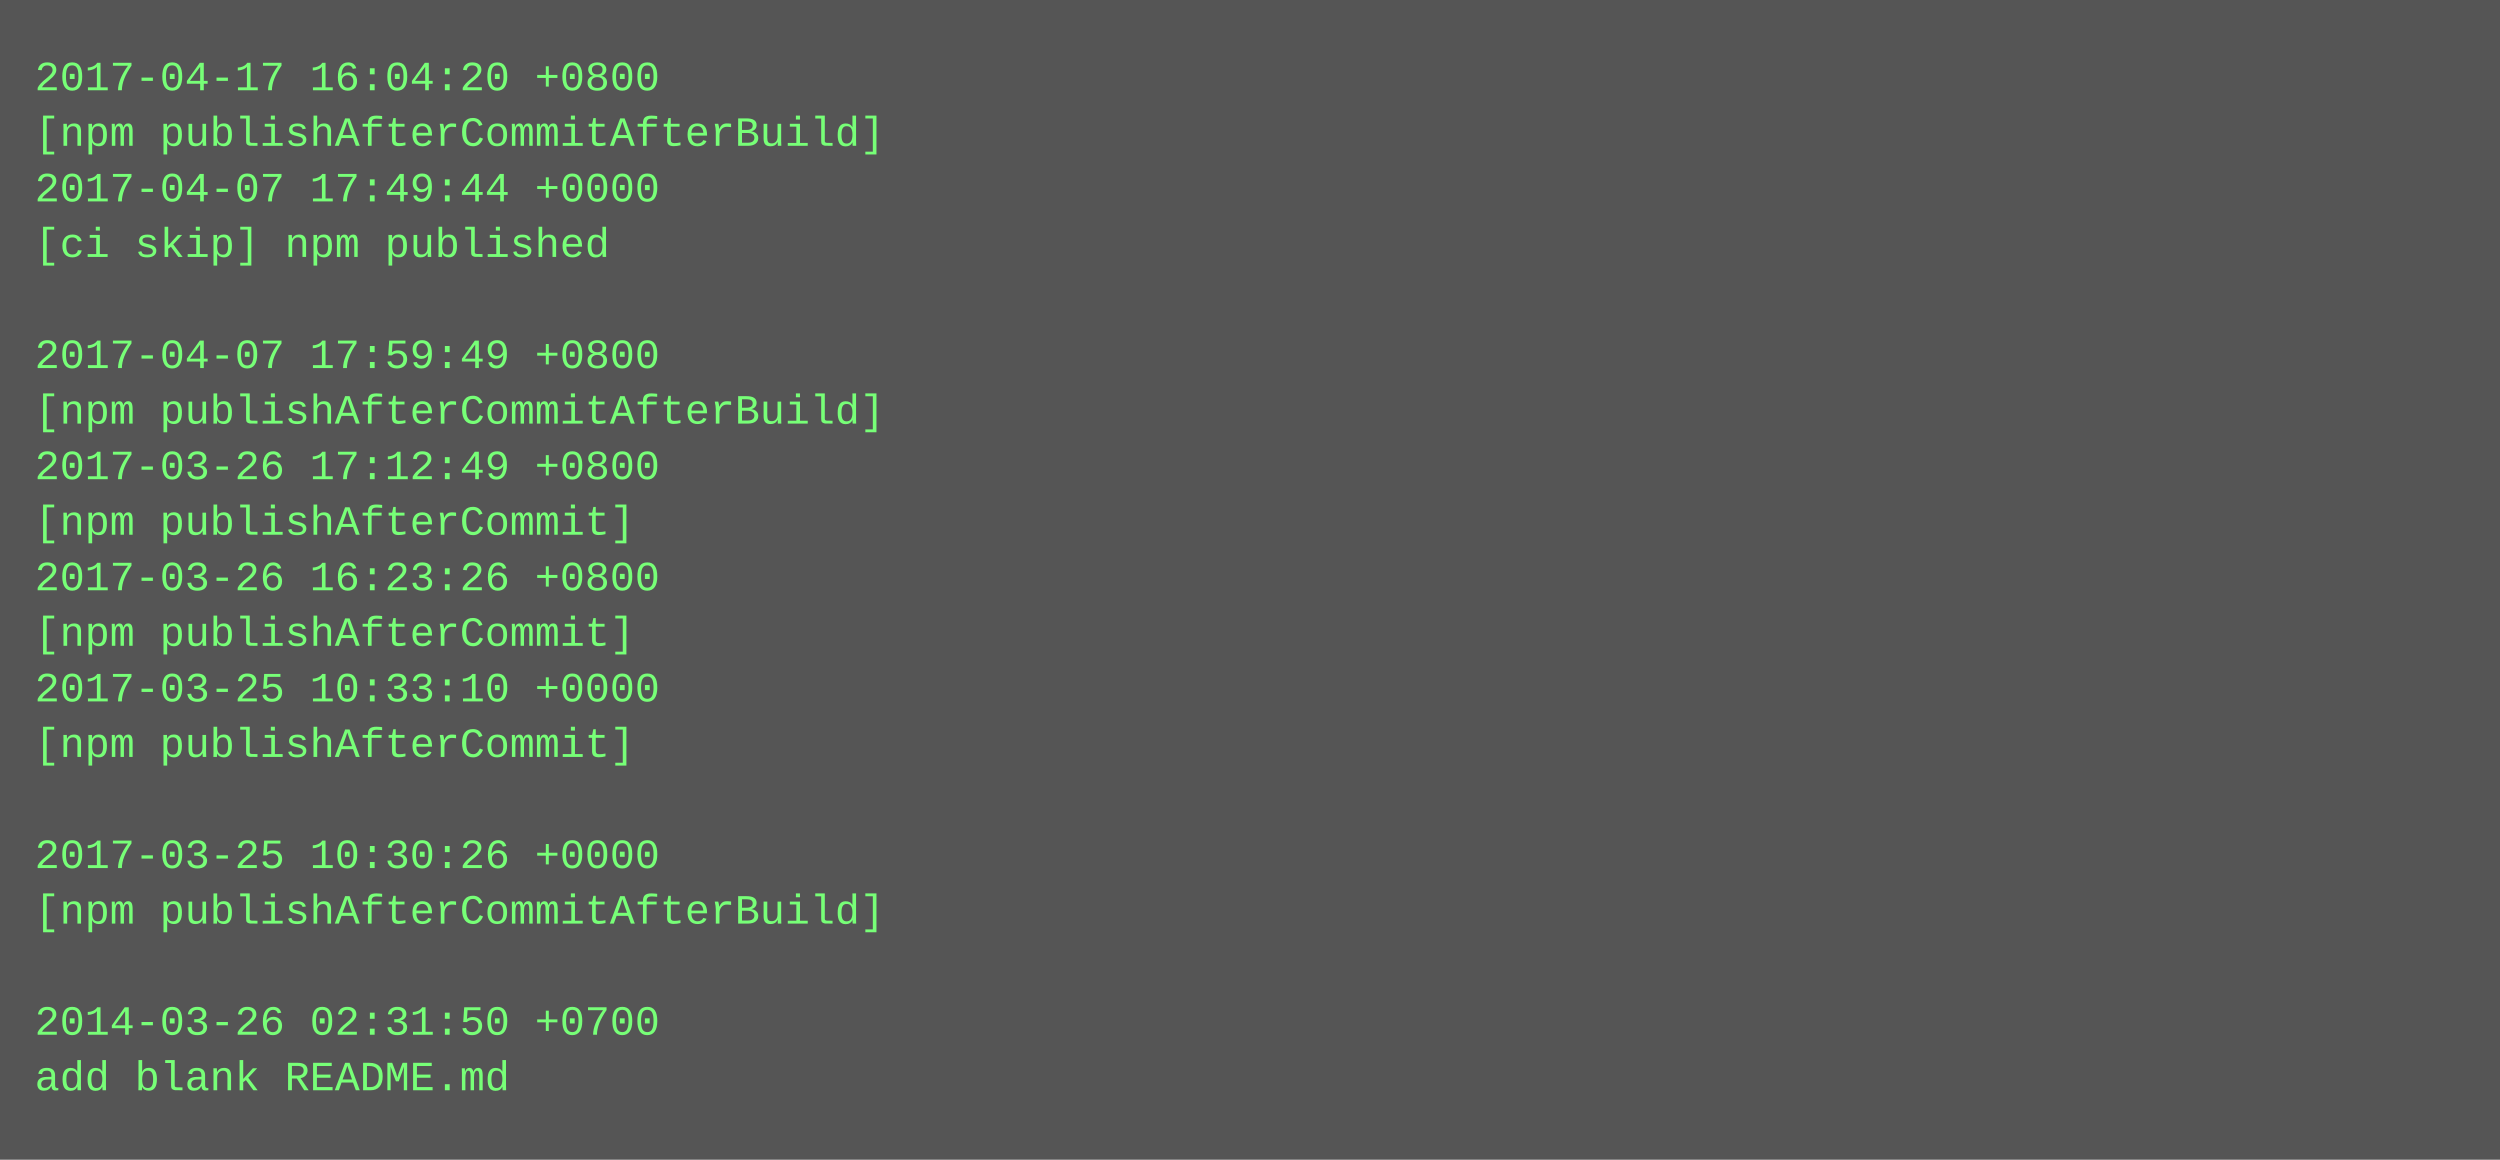
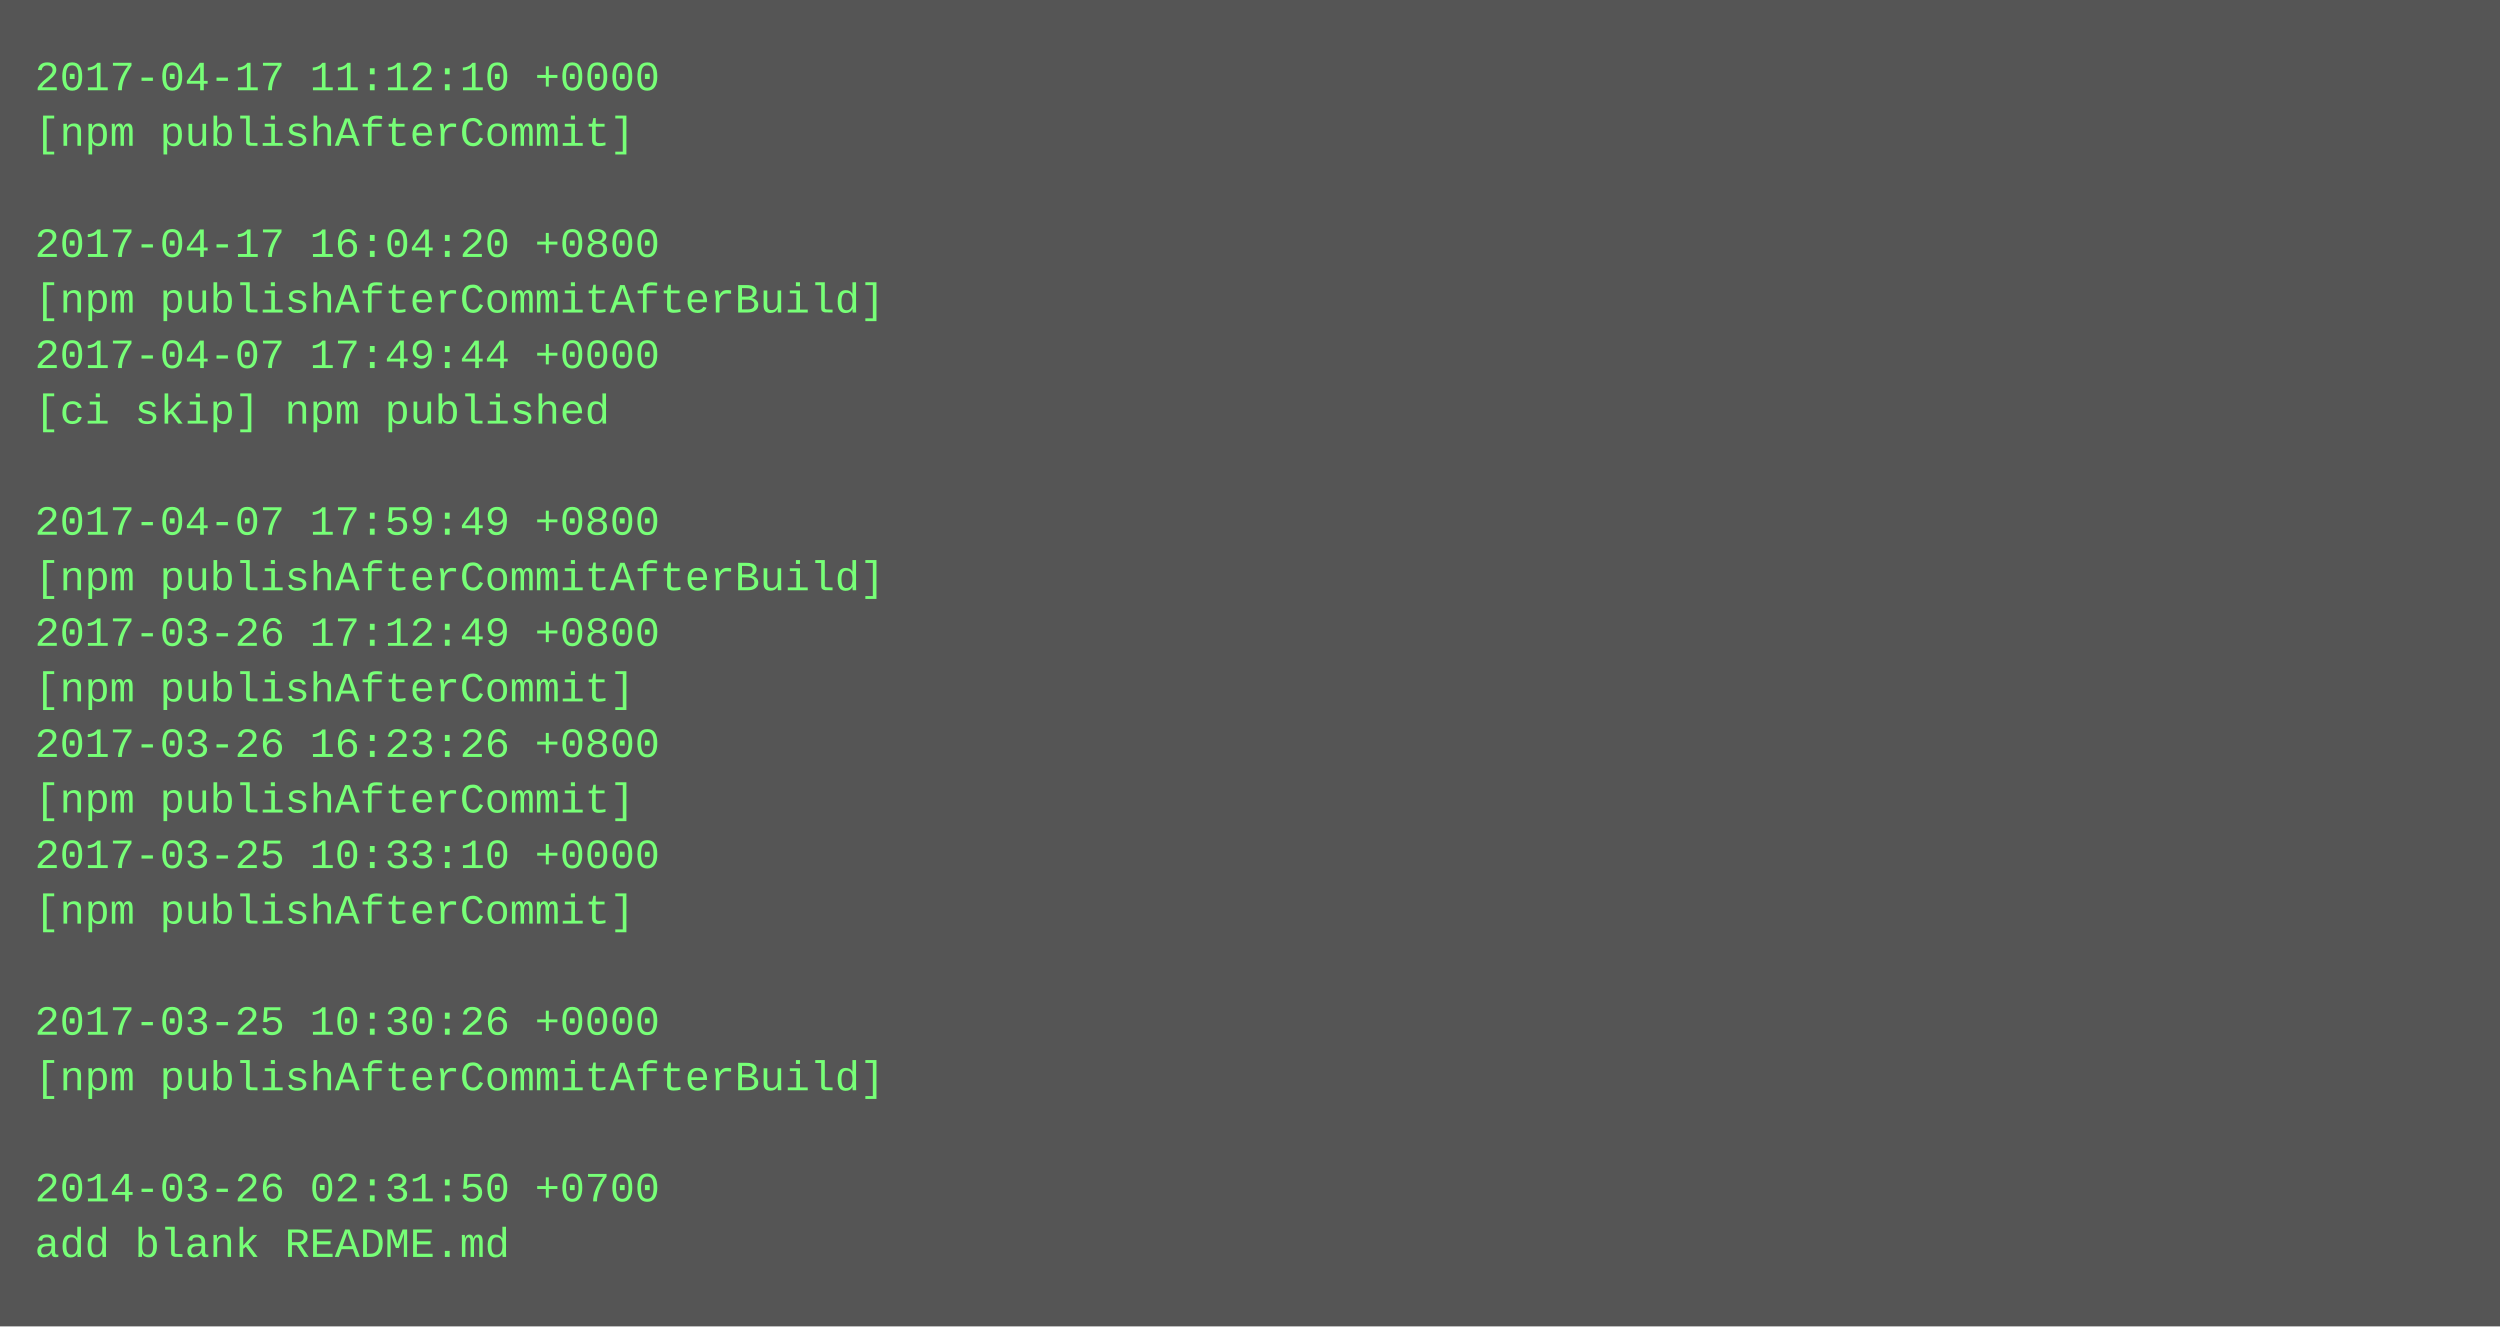
- <svg xmlns="http://www.w3.org/2000/svg" height="334" width="720">
-   <rect height="334" fill="#555" width="720" />
+ <svg xmlns="http://www.w3.org/2000/svg" height="382" width="720">
+   <rect height="382" fill="#555" width="720" />
  <text fill="#7f7" font-family="Courier New" font-size="12" xml:space="preserve">
-     <tspan x="10" y="26">2017-04-17 16:04:20 +0800</tspan>
-     <tspan x="10" y="42">[npm publishAfterCommitAfterBuild]</tspan>
-     <tspan x="10" y="58">2017-04-07 17:49:44 +0000</tspan>
-     <tspan x="10" y="74">[ci skip] npm published</tspan>
-     <tspan x="10" y="90" />
-     <tspan x="10" y="106">2017-04-07 17:59:49 +0800</tspan>
-     <tspan x="10" y="122">[npm publishAfterCommitAfterBuild]</tspan>
-     <tspan x="10" y="138">2017-03-26 17:12:49 +0800</tspan>
-     <tspan x="10" y="154">[npm publishAfterCommit]</tspan>
-     <tspan x="10" y="170">2017-03-26 16:23:26 +0800</tspan>
-     <tspan x="10" y="186">[npm publishAfterCommit]</tspan>
-     <tspan x="10" y="202">2017-03-25 10:33:10 +0000</tspan>
-     <tspan x="10" y="218">[npm publishAfterCommit]</tspan>
-     <tspan x="10" y="234" />
-     <tspan x="10" y="250">2017-03-25 10:30:26 +0000</tspan>
-     <tspan x="10" y="266">[npm publishAfterCommitAfterBuild]</tspan>
+     <tspan x="10" y="26">2017-04-17 11:12:10 +0000</tspan>
+     <tspan x="10" y="42">[npm publishAfterCommit]</tspan>
+     <tspan x="10" y="58" />
+     <tspan x="10" y="74">2017-04-17 16:04:20 +0800</tspan>
+     <tspan x="10" y="90">[npm publishAfterCommitAfterBuild]</tspan>
+     <tspan x="10" y="106">2017-04-07 17:49:44 +0000</tspan>
+     <tspan x="10" y="122">[ci skip] npm published</tspan>
+     <tspan x="10" y="138" />
+     <tspan x="10" y="154">2017-04-07 17:59:49 +0800</tspan>
+     <tspan x="10" y="170">[npm publishAfterCommitAfterBuild]</tspan>
+     <tspan x="10" y="186">2017-03-26 17:12:49 +0800</tspan>
+     <tspan x="10" y="202">[npm publishAfterCommit]</tspan>
+     <tspan x="10" y="218">2017-03-26 16:23:26 +0800</tspan>
+     <tspan x="10" y="234">[npm publishAfterCommit]</tspan>
+     <tspan x="10" y="250">2017-03-25 10:33:10 +0000</tspan>
+     <tspan x="10" y="266">[npm publishAfterCommit]</tspan>
    <tspan x="10" y="282" />
-     <tspan x="10" y="298">2014-03-26 02:31:50 +0700</tspan>
-     <tspan x="10" y="314">add blank README.md</tspan>
+     <tspan x="10" y="298">2017-03-25 10:30:26 +0000</tspan>
+     <tspan x="10" y="314">[npm publishAfterCommitAfterBuild]</tspan>
+     <tspan x="10" y="330" />
+     <tspan x="10" y="346">2014-03-26 02:31:50 +0700</tspan>
+     <tspan x="10" y="362">add blank README.md</tspan>
  </text>
</svg>
